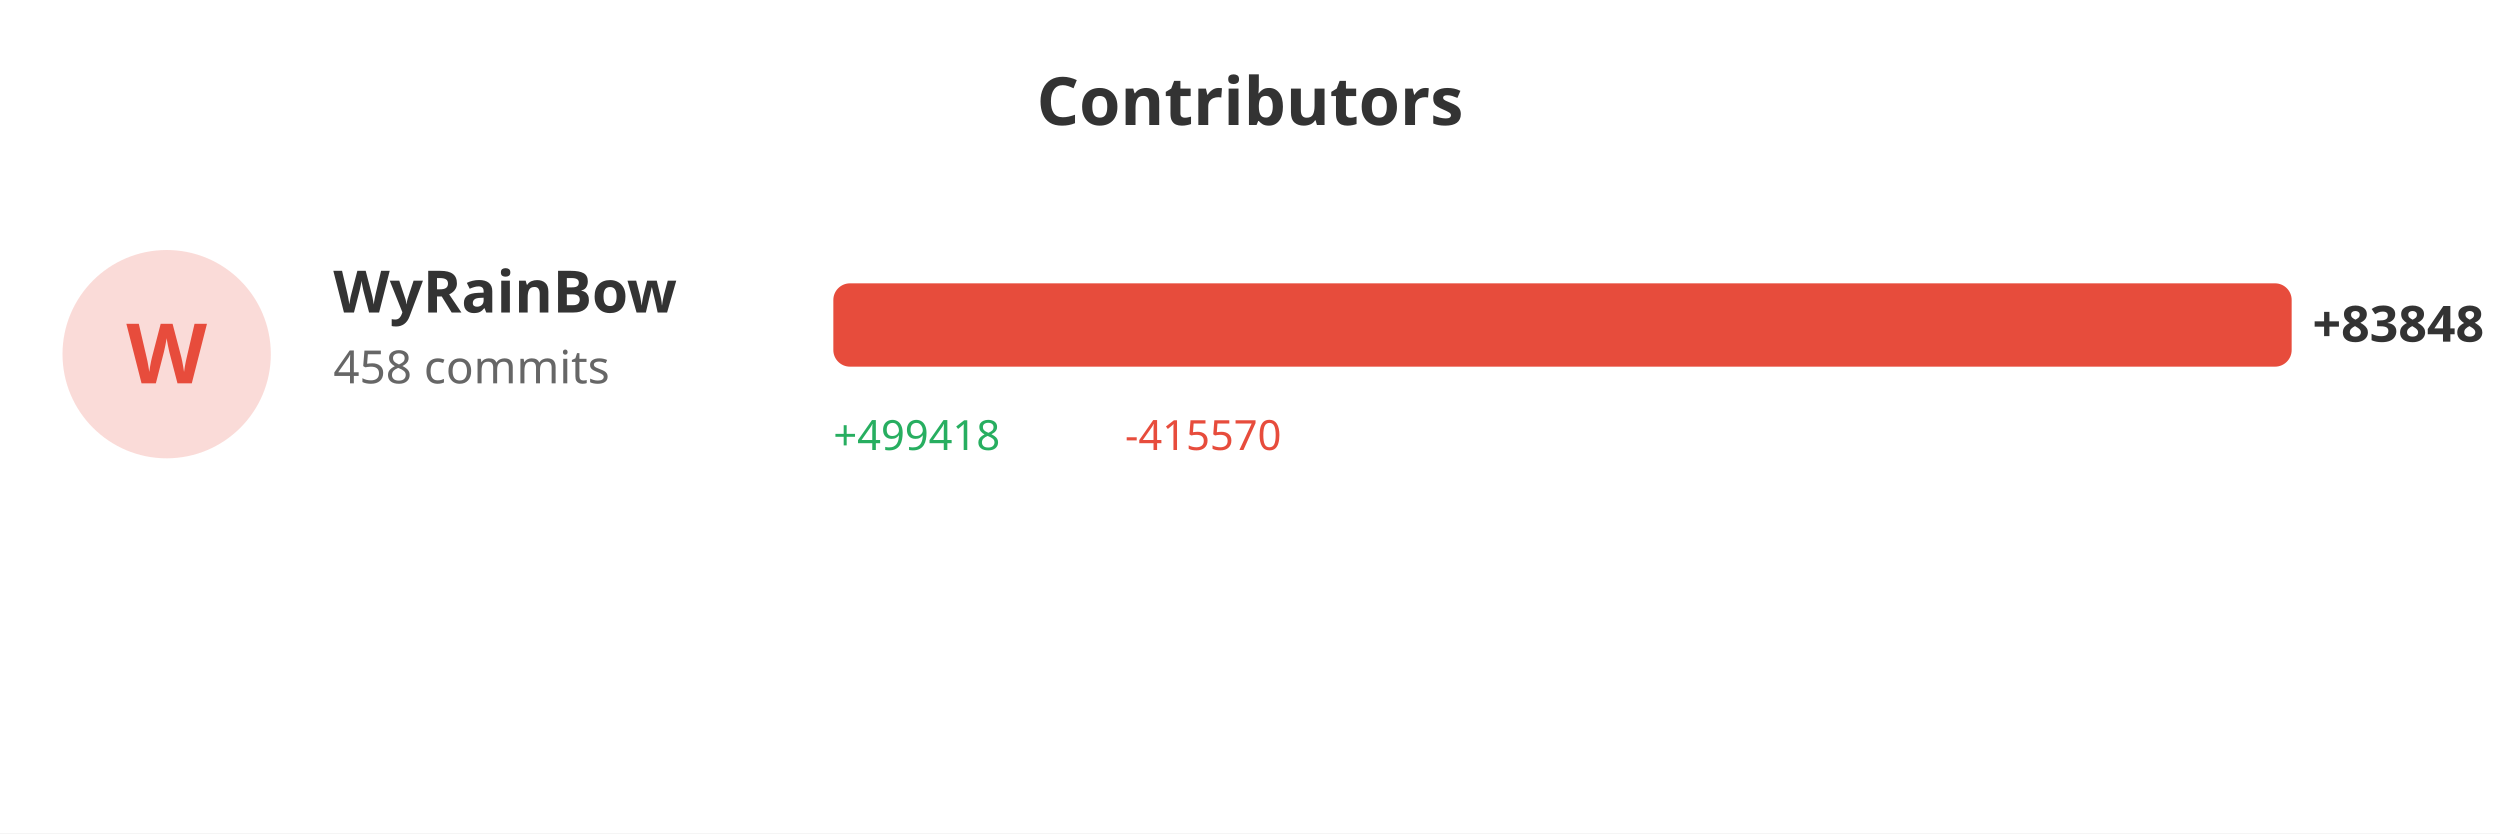
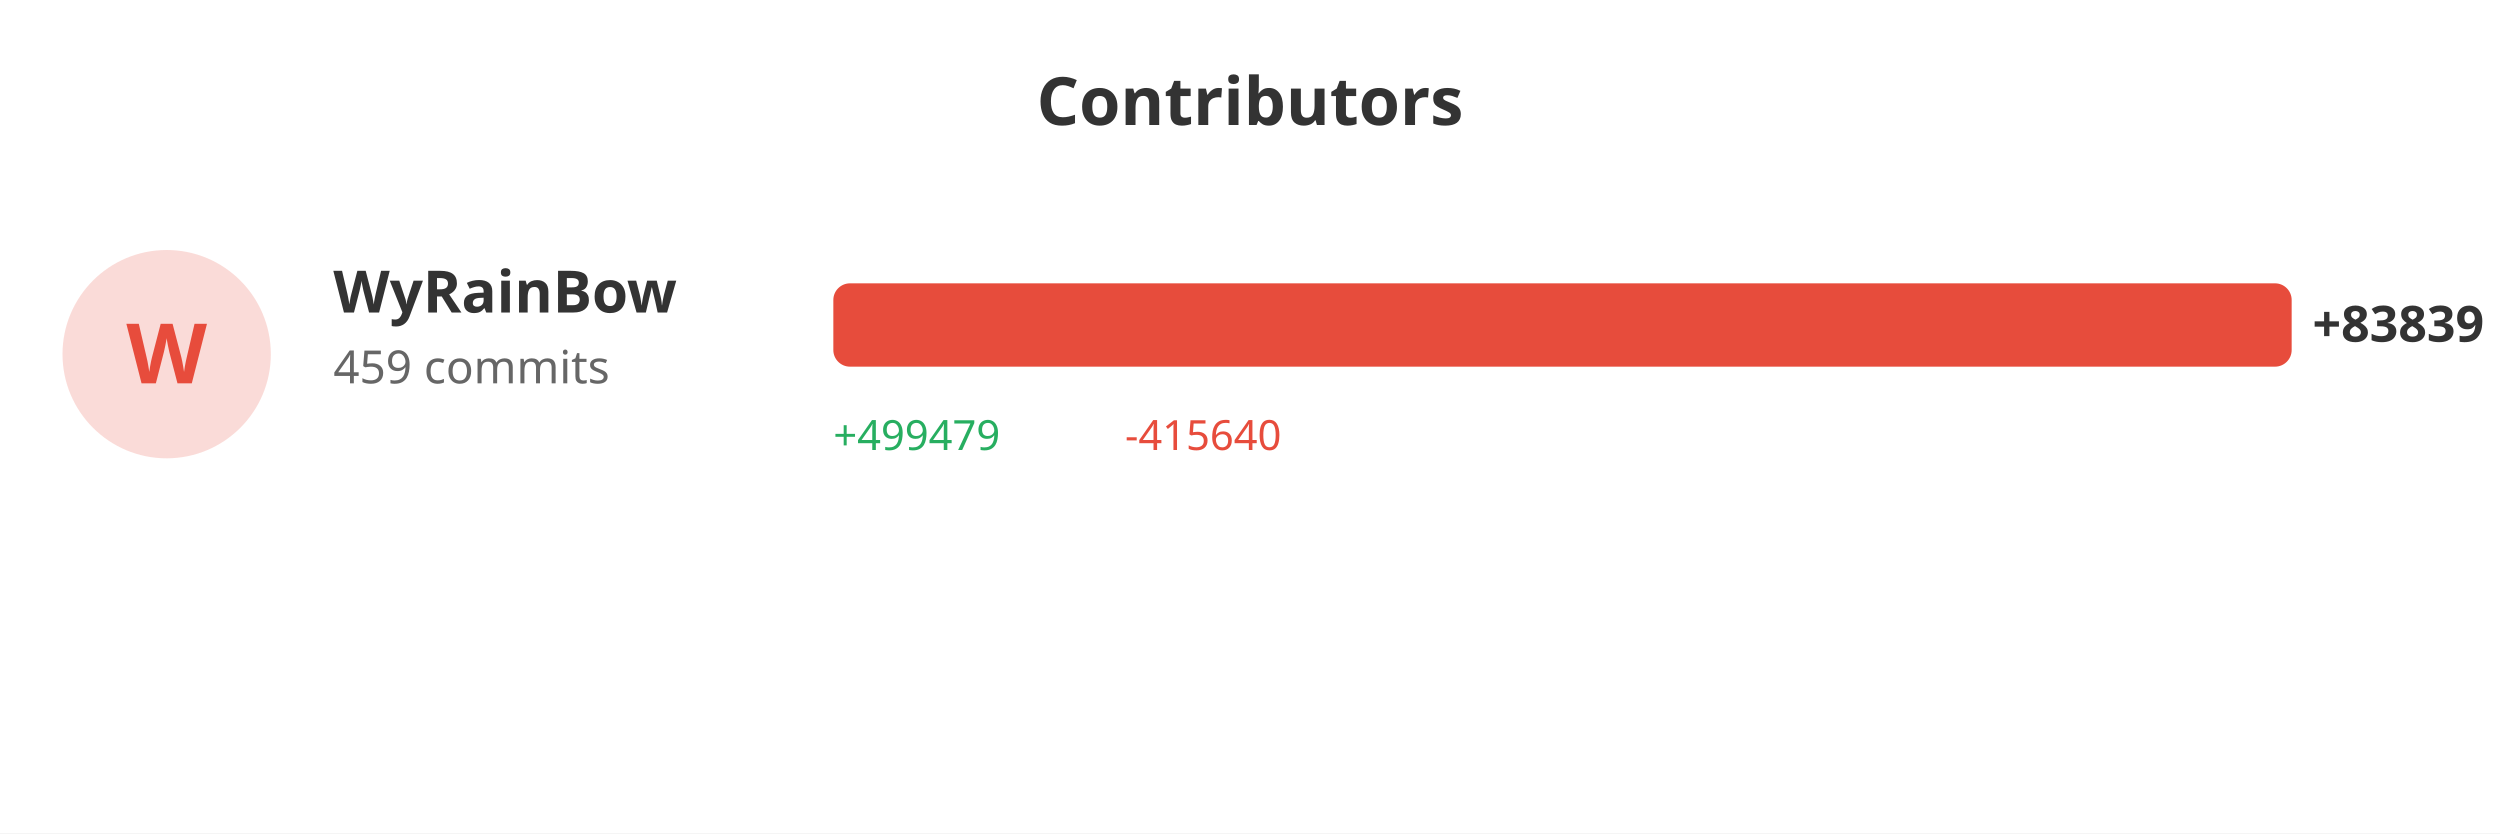
<svg xmlns="http://www.w3.org/2000/svg" width="600" height="200">
  <rect width="100%" height="100%" fill="#ffffff" />
  <text x="300" y="30" fill="#333" font-size="16" font-weight="bold" text-anchor="middle" font-family="sans-serif">Contributors</text>
  <circle cx="40" cy="85" r="25" fill="#e74c3c" opacity="0.2" />
  <text x="40" y="92" fill="#e74c3c" font-size="20" font-weight="bold" text-anchor="middle" font-family="sans-serif">W</text>
  <text x="80" y="75" fill="#333" font-size="14" font-weight="bold" font-family="sans-serif">WyRainBow</text>
-   <text x="80" y="92" fill="#666" font-size="11" font-family="sans-serif">458 commits</text>
+   <text x="80" y="92" fill="#666" font-size="11" font-family="sans-serif">459 commits</text>
  <rect x="200" y="68" width="350.0" height="20" fill="#e74c3c" rx="4" />
-   <text x="555.0" y="82" fill="#333" font-size="12" font-weight="bold" font-family="sans-serif">+83848</text>
-   <text x="200" y="108" fill="#27ae60" font-size="10" font-family="sans-serif">+499418</text>
-   <text x="270" y="108" fill="#e74c3c" font-size="10" font-family="sans-serif">-415570</text>
+   <text x="555.0" y="82" fill="#333" font-size="12" font-weight="bold" font-family="sans-serif">+83839</text>
+   <text x="200" y="108" fill="#27ae60" font-size="10" font-family="sans-serif">+499479</text>
+   <text x="270" y="108" fill="#e74c3c" font-size="10" font-family="sans-serif">-415640</text>
</svg>
